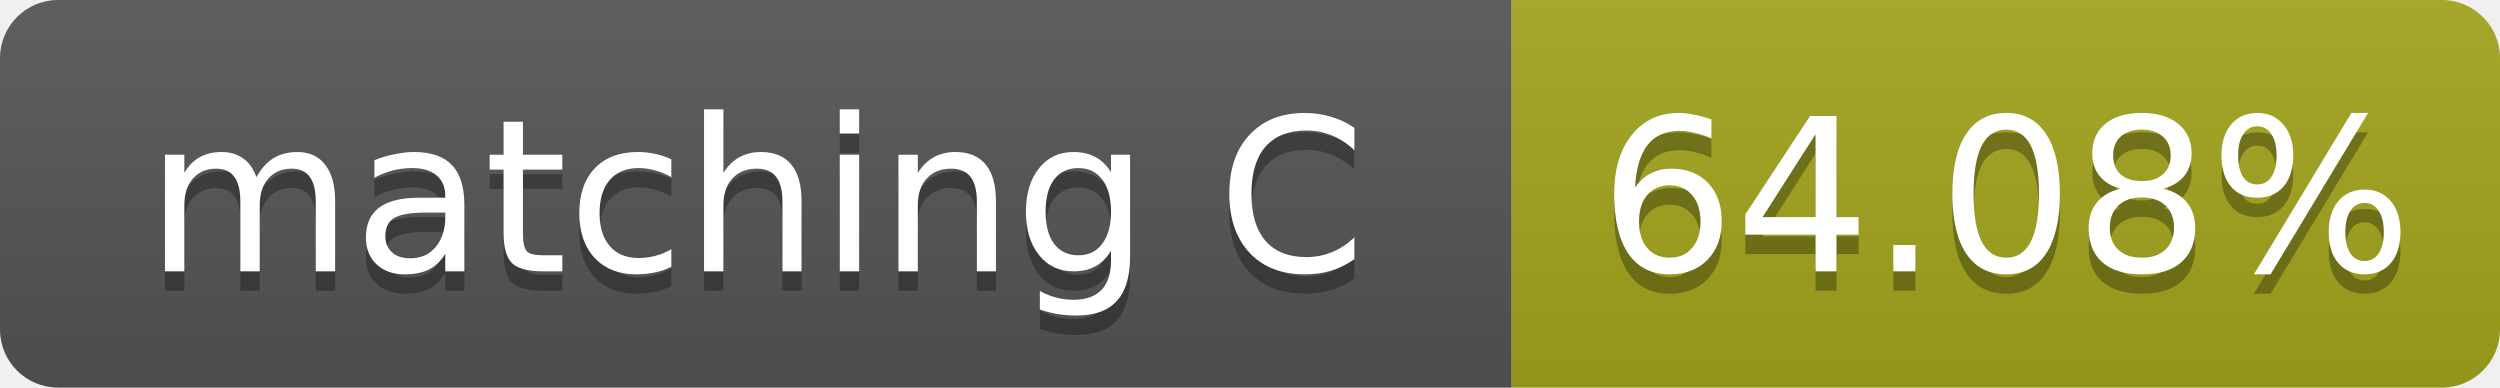
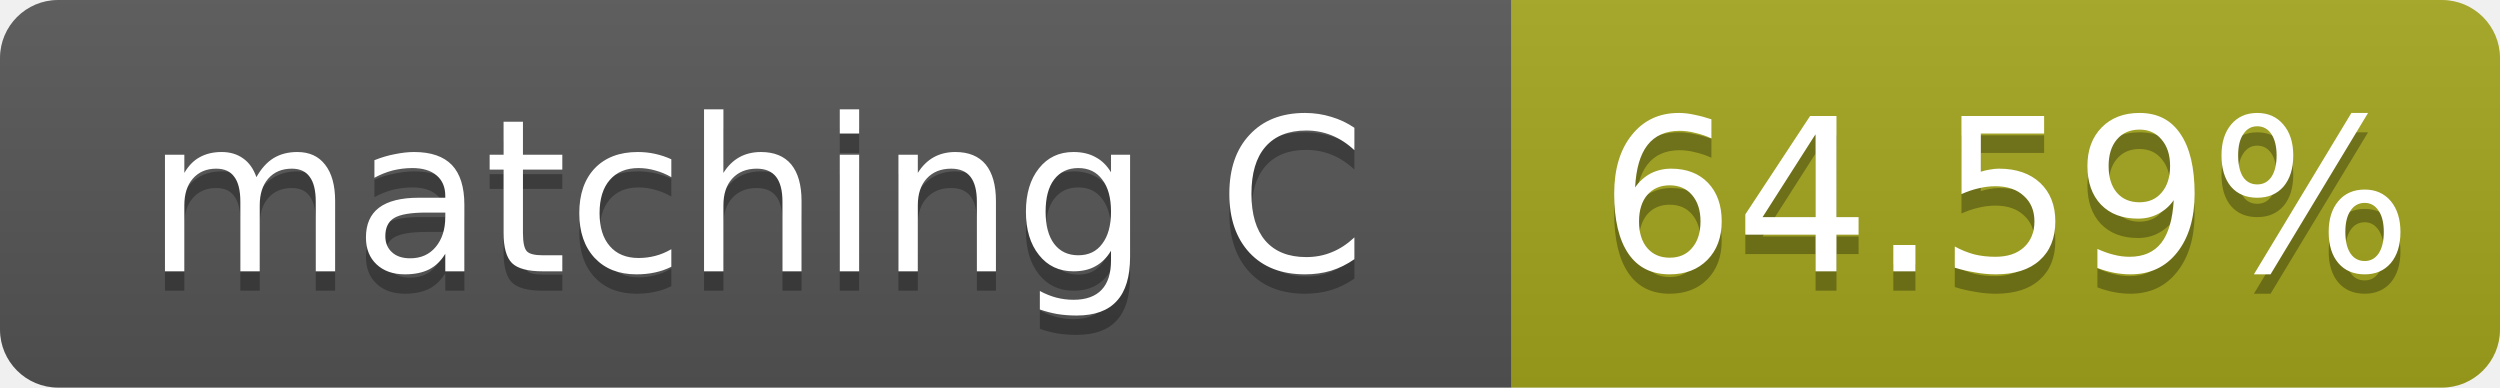
- <svg xmlns="http://www.w3.org/2000/svg" width="129" height="20" role="img" aria-label="matching C: 64.08%">
+ <svg xmlns="http://www.w3.org/2000/svg" width="129" height="20" role="img" aria-label="matching C: 64.59%">
  <linearGradient id="s" x2="0" y2="100%">
    <stop offset="0" stop-color="#bbb" stop-opacity=".1" />
    <stop offset="1" stop-opacity=".1" />
  </linearGradient>
  <clipPath id="r">
    <rect width="129" height="20" rx="3" fill="#fff" />
  </clipPath>
  <g clip-path="url(#r)">
    <rect width="78" height="20" fill="#555" />
    <rect x="78" width="51" height="20" fill="#a4a61d" />
    <rect width="129" height="20" fill="url(#s)" />
  </g>
  <g fill="#fff" text-anchor="middle" font-family="Verdana,Geneva,DejaVu Sans,sans-serif" font-size="11">
    <text x="39.0" y="15" fill="#010101" fill-opacity=".3">matching C</text>
    <text x="39.0" y="14">matching C</text>
-     <text x="103.5" y="15" fill="#010101" fill-opacity=".3">64.08%</text>
-     <text x="103.5" y="14">64.08%</text>
+     <text x="103.5" y="15" fill="#010101" fill-opacity=".3">64.59%</text>
+     <text x="103.5" y="14">64.59%</text>
  </g>
</svg>
